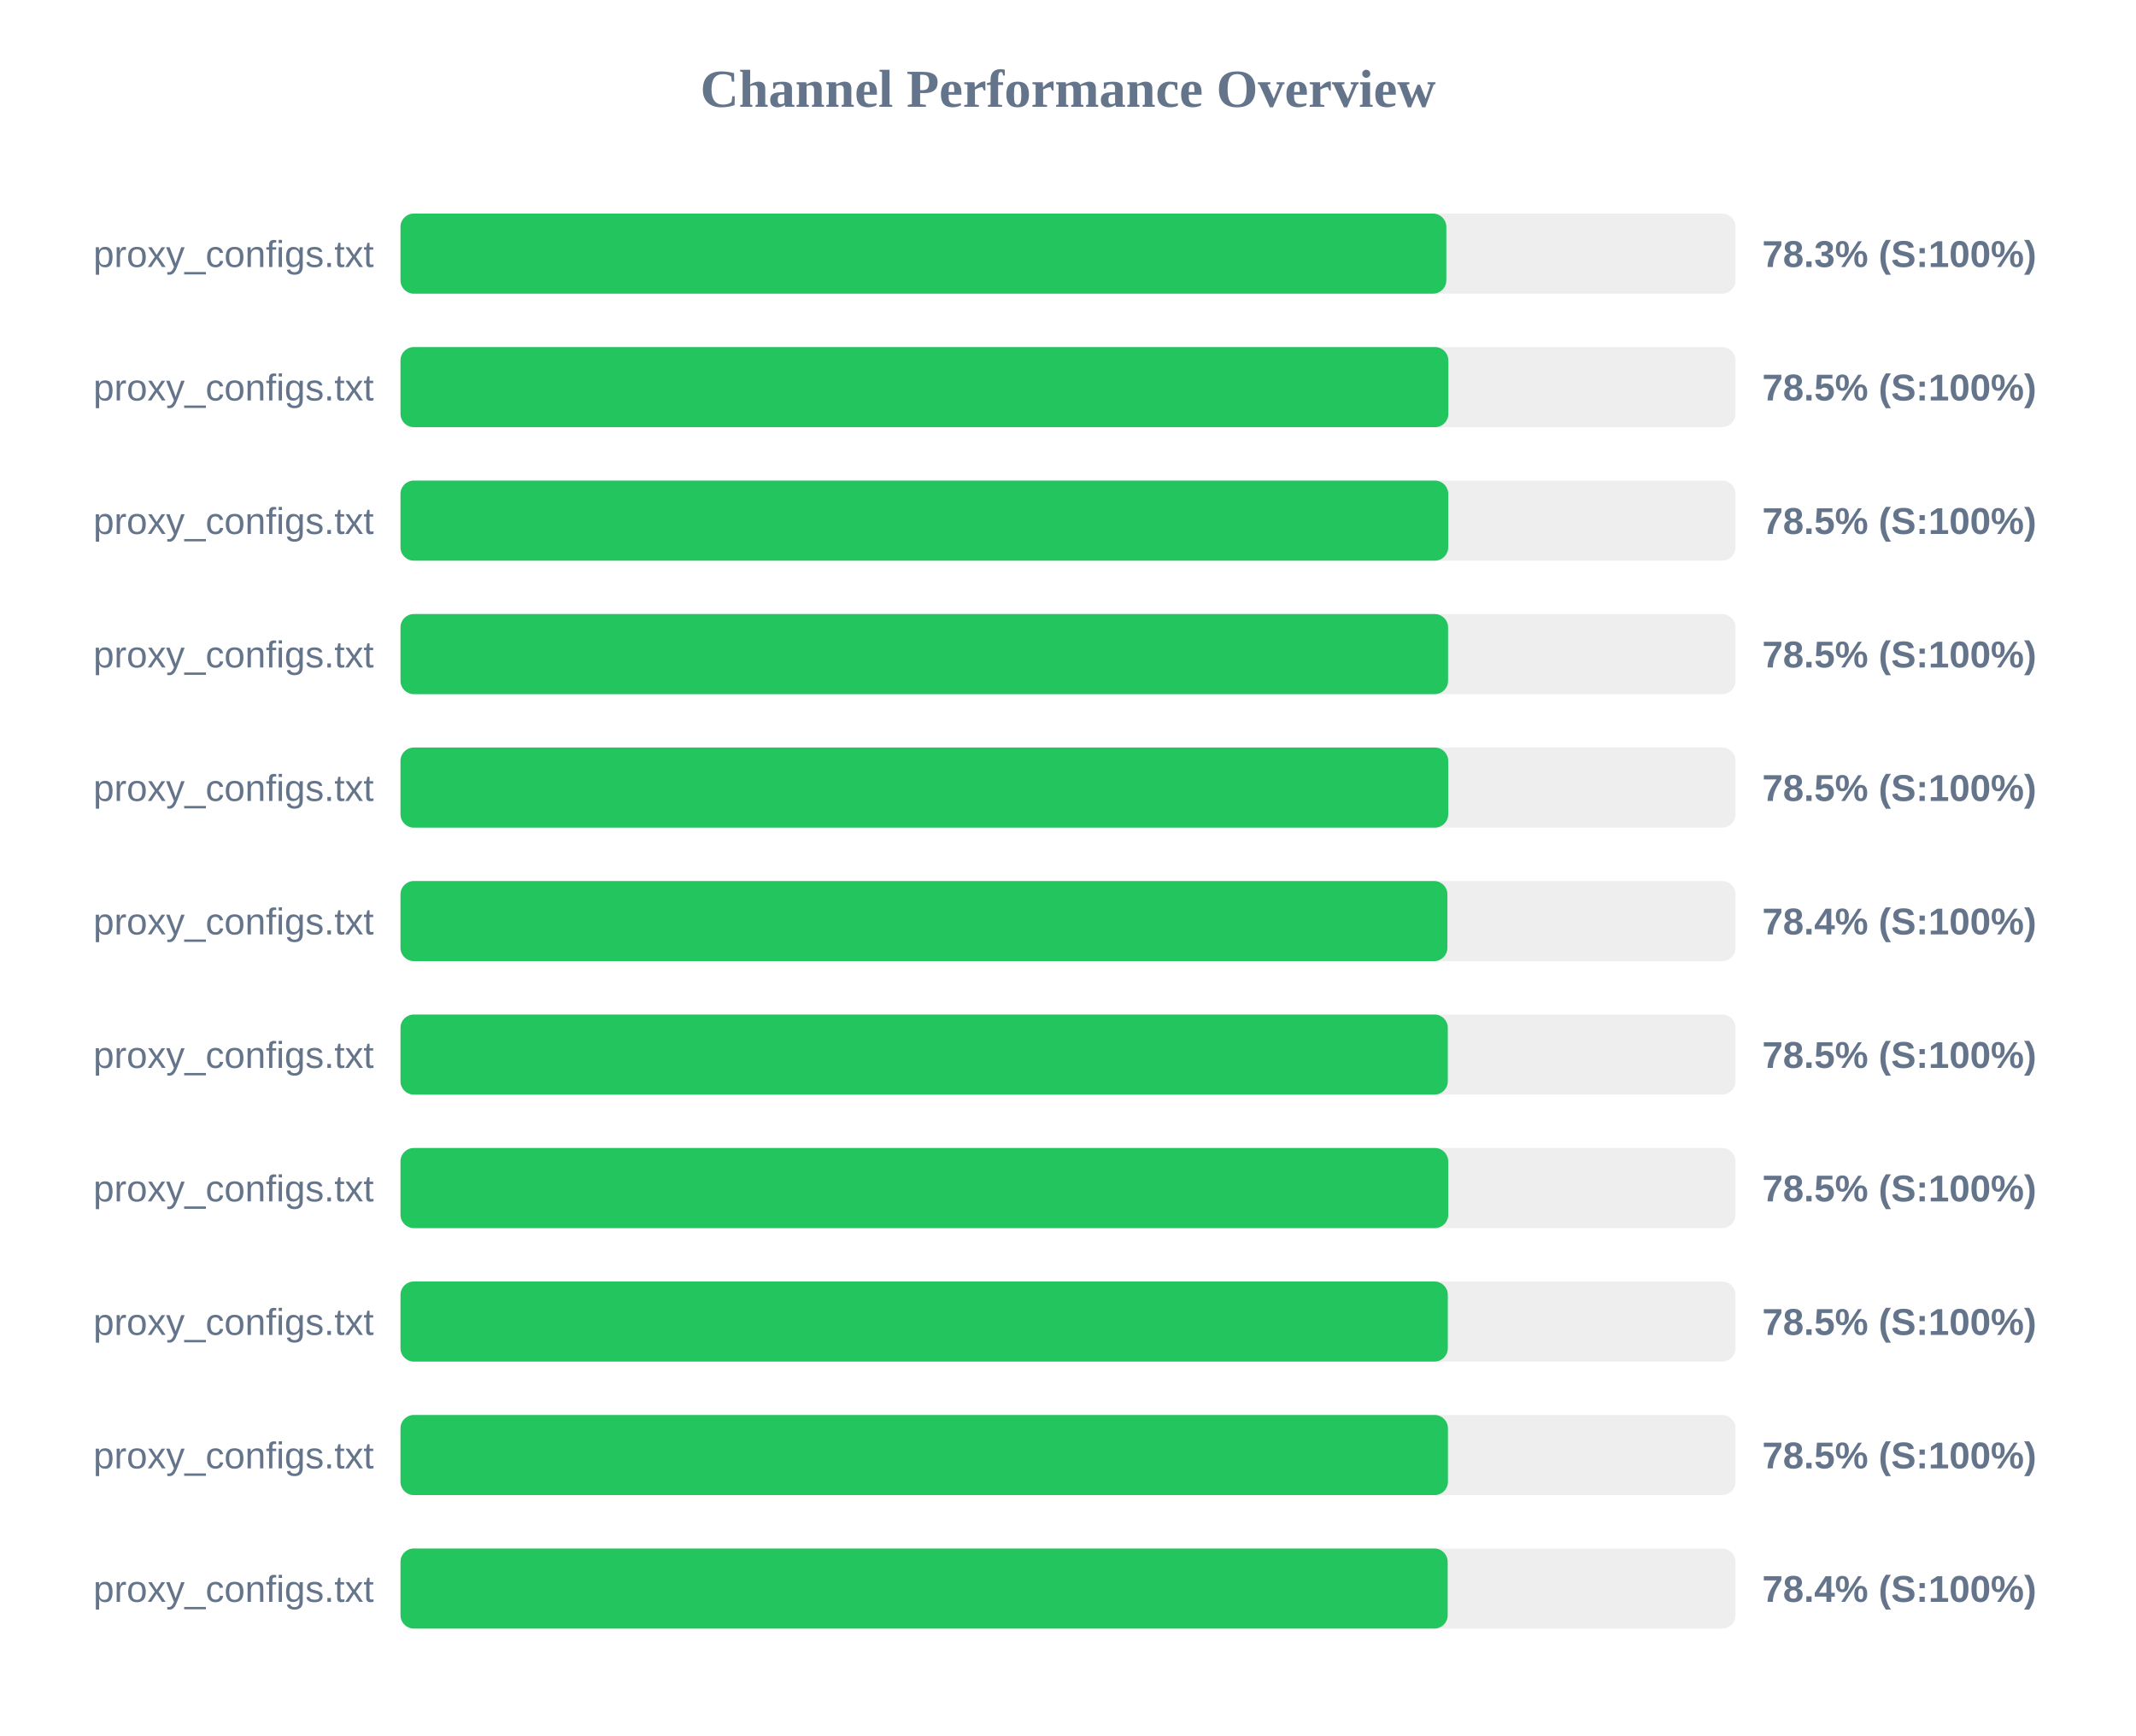
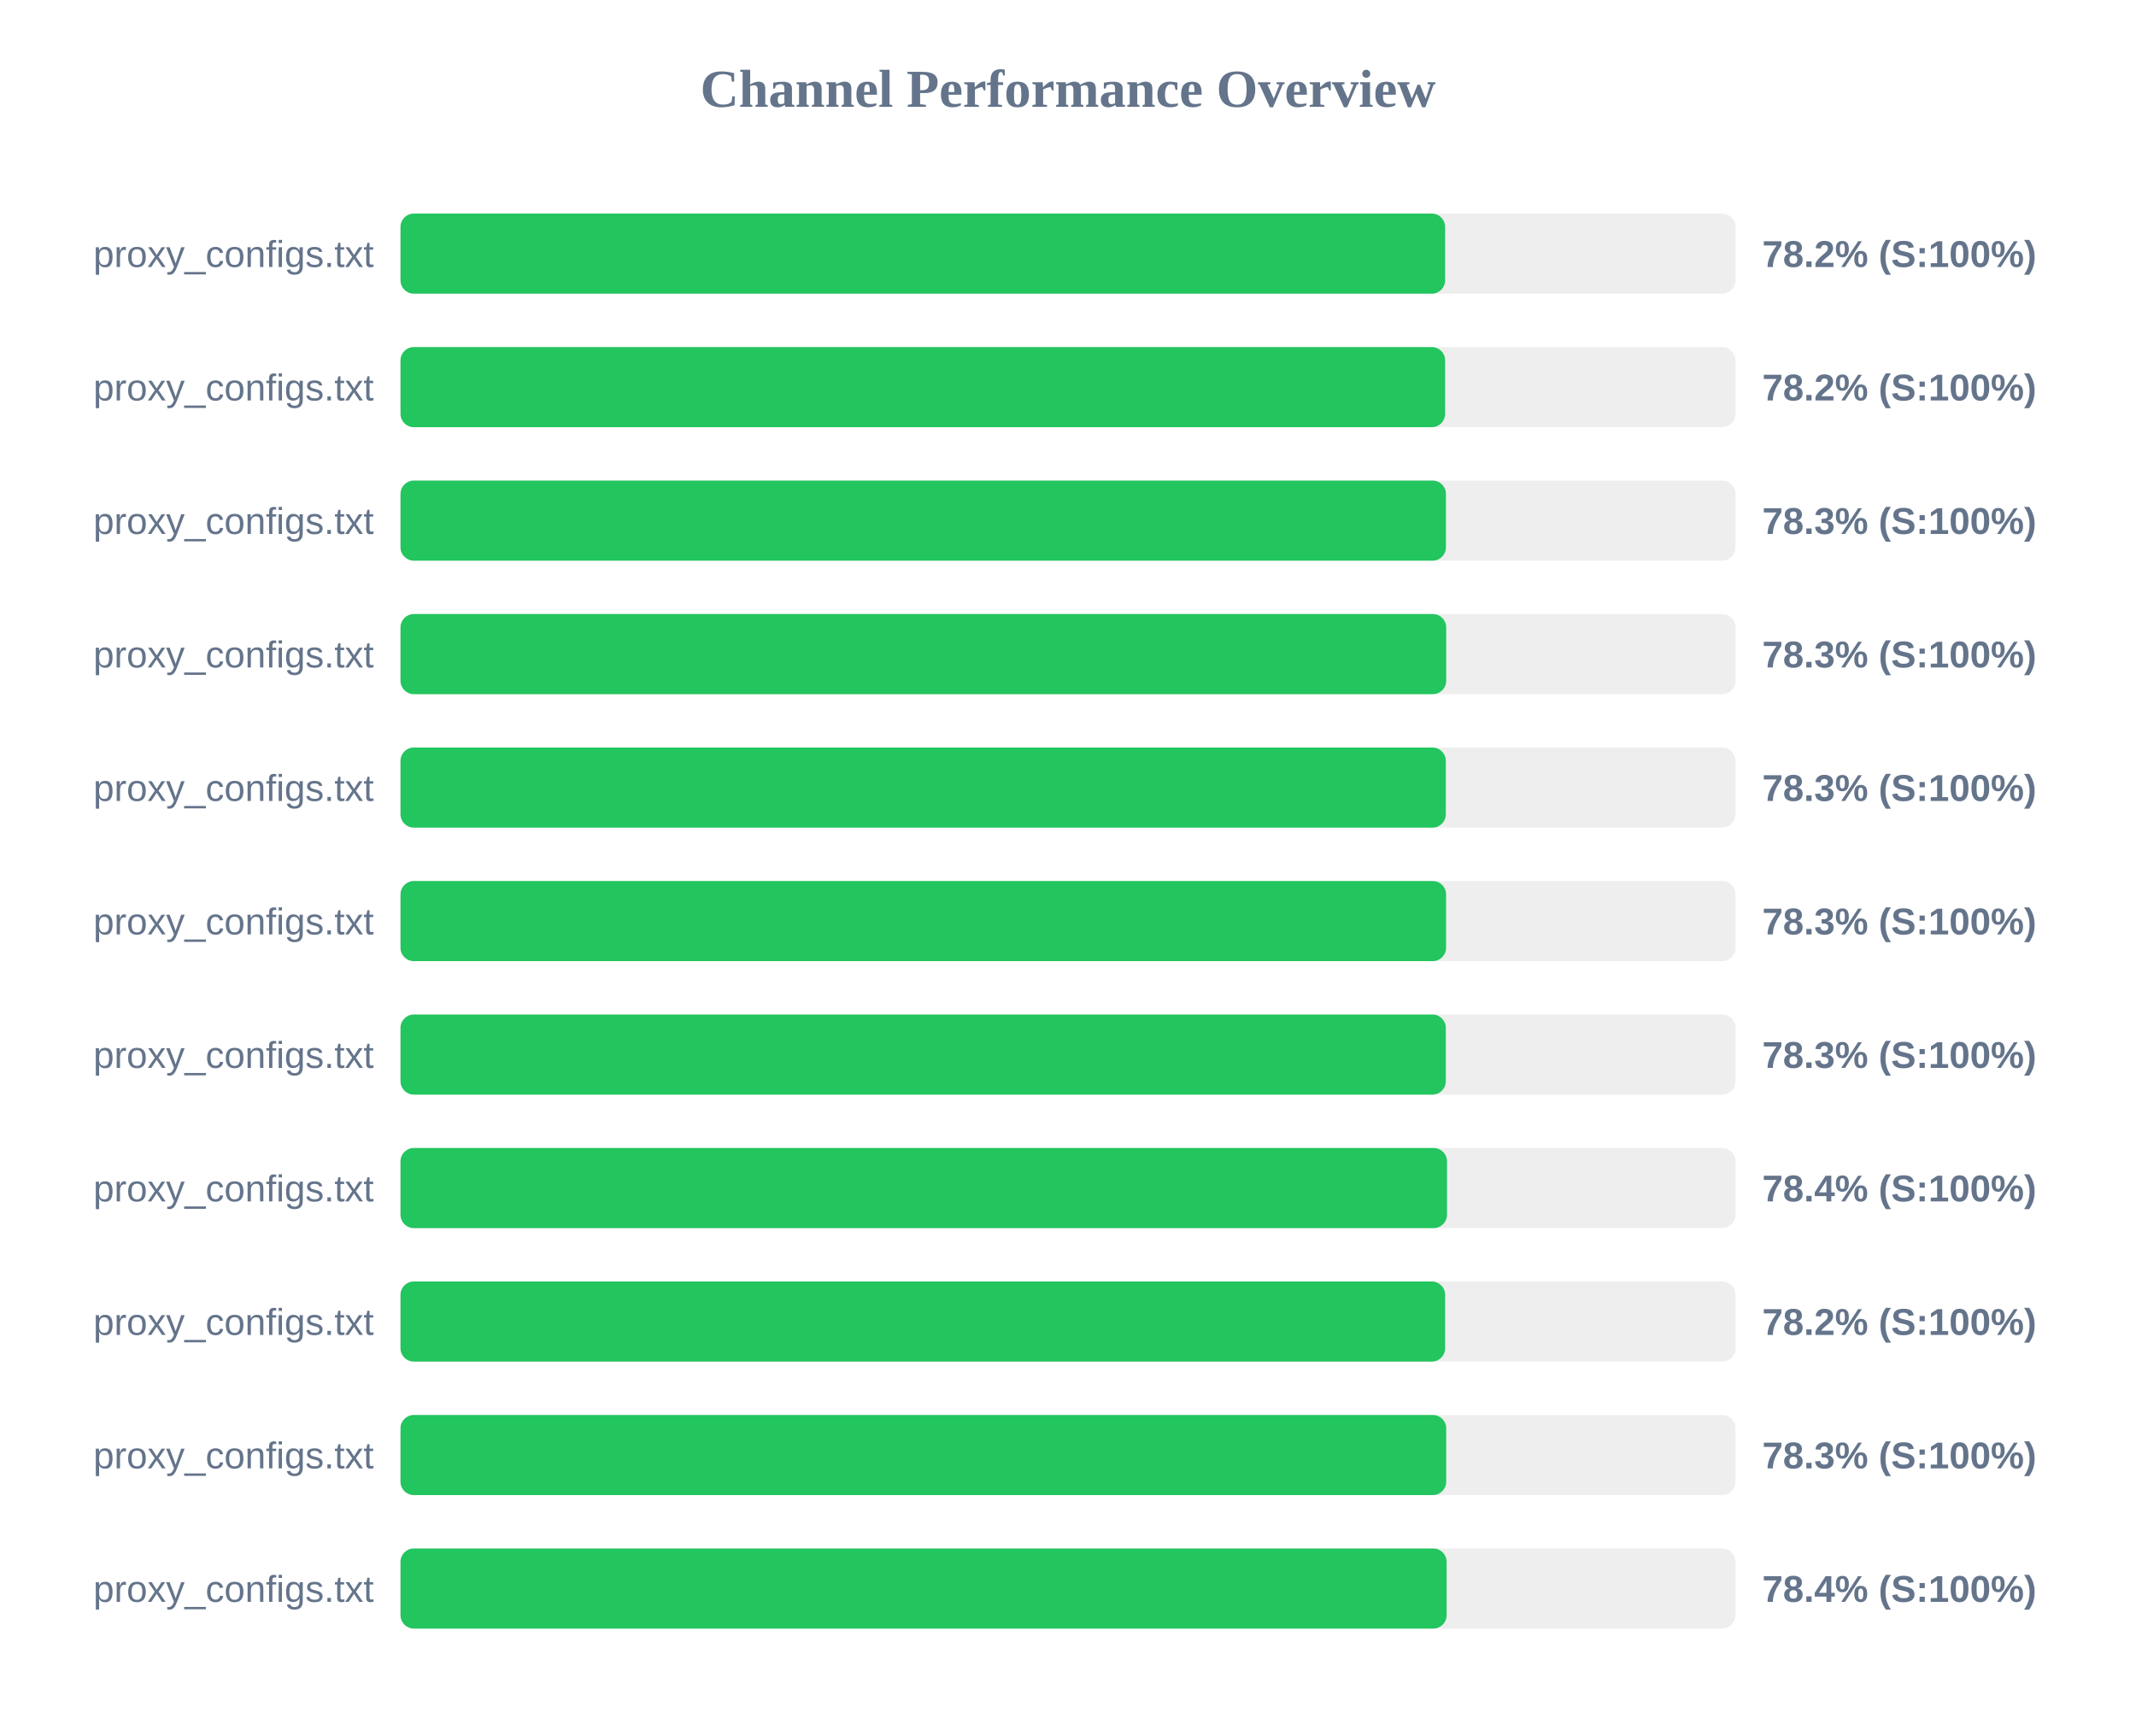
<svg xmlns="http://www.w3.org/2000/svg" width="800" height="650" version="1.1">
  <style>
        .row { font: 14px Arial; fill: #64748b; }
        .score { font: bold 14px Arial; fill: #64748b; }
    </style>
  <text x="400" y="40" text-anchor="middle" font-size="20px" font-weight="bold" fill="#64748b">Channel Performance Overview</text>
  <rect x="150" y="80" width="500" height="30" fill="#eee" rx="5" />
-   <rect x="150" y="80" width="391.7" height="30" fill="#22c55e" rx="5" />
+   <rect x="150" y="80" width="391.25" height="30" fill="#22c55e" rx="5" />
  <text x="140" y="100" text-anchor="end" class="row">proxy_configs.txt</text>
-   <text x="660" y="100" text-anchor="start" class="score">78.3% (S:100%)</text>
+   <text x="660" y="100" text-anchor="start" class="score">78.2% (S:100%)</text>
  <rect x="150" y="130" width="500" height="30" fill="#eee" rx="5" />
-   <rect x="150" y="130" width="392.45" height="30" fill="#22c55e" rx="5" />
+   <rect x="150" y="130" width="391.25" height="30" fill="#22c55e" rx="5" />
  <text x="140" y="150" text-anchor="end" class="row">proxy_configs.txt</text>
-   <text x="660" y="150" text-anchor="start" class="score">78.5% (S:100%)</text>
+   <text x="660" y="150" text-anchor="start" class="score">78.2% (S:100%)</text>
  <rect x="150" y="180" width="500" height="30" fill="#eee" rx="5" />
-   <rect x="150" y="180" width="392.4" height="30" fill="#22c55e" rx="5" />
+   <rect x="150" y="180" width="391.55" height="30" fill="#22c55e" rx="5" />
  <text x="140" y="200" text-anchor="end" class="row">proxy_configs.txt</text>
-   <text x="660" y="200" text-anchor="start" class="score">78.5% (S:100%)</text>
+   <text x="660" y="200" text-anchor="start" class="score">78.3% (S:100%)</text>
  <rect x="150" y="230" width="500" height="30" fill="#eee" rx="5" />
-   <rect x="150" y="230" width="392.35" height="30" fill="#22c55e" rx="5" />
+   <rect x="150" y="230" width="391.65" height="30" fill="#22c55e" rx="5" />
  <text x="140" y="250" text-anchor="end" class="row">proxy_configs.txt</text>
-   <text x="660" y="250" text-anchor="start" class="score">78.5% (S:100%)</text>
+   <text x="660" y="250" text-anchor="start" class="score">78.3% (S:100%)</text>
  <rect x="150" y="280" width="500" height="30" fill="#eee" rx="5" />
-   <rect x="150" y="280" width="392.4" height="30" fill="#22c55e" rx="5" />
+   <rect x="150" y="280" width="391.5" height="30" fill="#22c55e" rx="5" />
  <text x="140" y="300" text-anchor="end" class="row">proxy_configs.txt</text>
-   <text x="660" y="300" text-anchor="start" class="score">78.5% (S:100%)</text>
+   <text x="660" y="300" text-anchor="start" class="score">78.3% (S:100%)</text>
  <rect x="150" y="330" width="500" height="30" fill="#eee" rx="5" />
-   <rect x="150" y="330" width="392.1" height="30" fill="#22c55e" rx="5" />
+   <rect x="150" y="330" width="391.6" height="30" fill="#22c55e" rx="5" />
  <text x="140" y="350" text-anchor="end" class="row">proxy_configs.txt</text>
-   <text x="660" y="350" text-anchor="start" class="score">78.4% (S:100%)</text>
+   <text x="660" y="350" text-anchor="start" class="score">78.3% (S:100%)</text>
  <rect x="150" y="380" width="500" height="30" fill="#eee" rx="5" />
-   <rect x="150" y="380" width="392.25" height="30" fill="#22c55e" rx="5" />
+   <rect x="150" y="380" width="391.5" height="30" fill="#22c55e" rx="5" />
  <text x="140" y="400" text-anchor="end" class="row">proxy_configs.txt</text>
-   <text x="660" y="400" text-anchor="start" class="score">78.5% (S:100%)</text>
+   <text x="660" y="400" text-anchor="start" class="score">78.3% (S:100%)</text>
  <rect x="150" y="430" width="500" height="30" fill="#eee" rx="5" />
-   <rect x="150" y="430" width="392.4" height="30" fill="#22c55e" rx="5" />
+   <rect x="150" y="430" width="391.95" height="30" fill="#22c55e" rx="5" />
  <text x="140" y="450" text-anchor="end" class="row">proxy_configs.txt</text>
-   <text x="660" y="450" text-anchor="start" class="score">78.5% (S:100%)</text>
+   <text x="660" y="450" text-anchor="start" class="score">78.4% (S:100%)</text>
  <rect x="150" y="480" width="500" height="30" fill="#eee" rx="5" />
-   <rect x="150" y="480" width="392.25" height="30" fill="#22c55e" rx="5" />
+   <rect x="150" y="480" width="391.25" height="30" fill="#22c55e" rx="5" />
  <text x="140" y="500" text-anchor="end" class="row">proxy_configs.txt</text>
-   <text x="660" y="500" text-anchor="start" class="score">78.5% (S:100%)</text>
+   <text x="660" y="500" text-anchor="start" class="score">78.2% (S:100%)</text>
  <rect x="150" y="530" width="500" height="30" fill="#eee" rx="5" />
-   <rect x="150" y="530" width="392.3" height="30" fill="#22c55e" rx="5" />
+   <rect x="150" y="530" width="391.65" height="30" fill="#22c55e" rx="5" />
  <text x="140" y="550" text-anchor="end" class="row">proxy_configs.txt</text>
-   <text x="660" y="550" text-anchor="start" class="score">78.5% (S:100%)</text>
+   <text x="660" y="550" text-anchor="start" class="score">78.3% (S:100%)</text>
  <rect x="150" y="580" width="500" height="30" fill="#eee" rx="5" />
-   <rect x="150" y="580" width="392.2" height="30" fill="#22c55e" rx="5" />
+   <rect x="150" y="580" width="391.8" height="30" fill="#22c55e" rx="5" />
  <text x="140" y="600" text-anchor="end" class="row">proxy_configs.txt</text>
  <text x="660" y="600" text-anchor="start" class="score">78.4% (S:100%)</text>
</svg>
